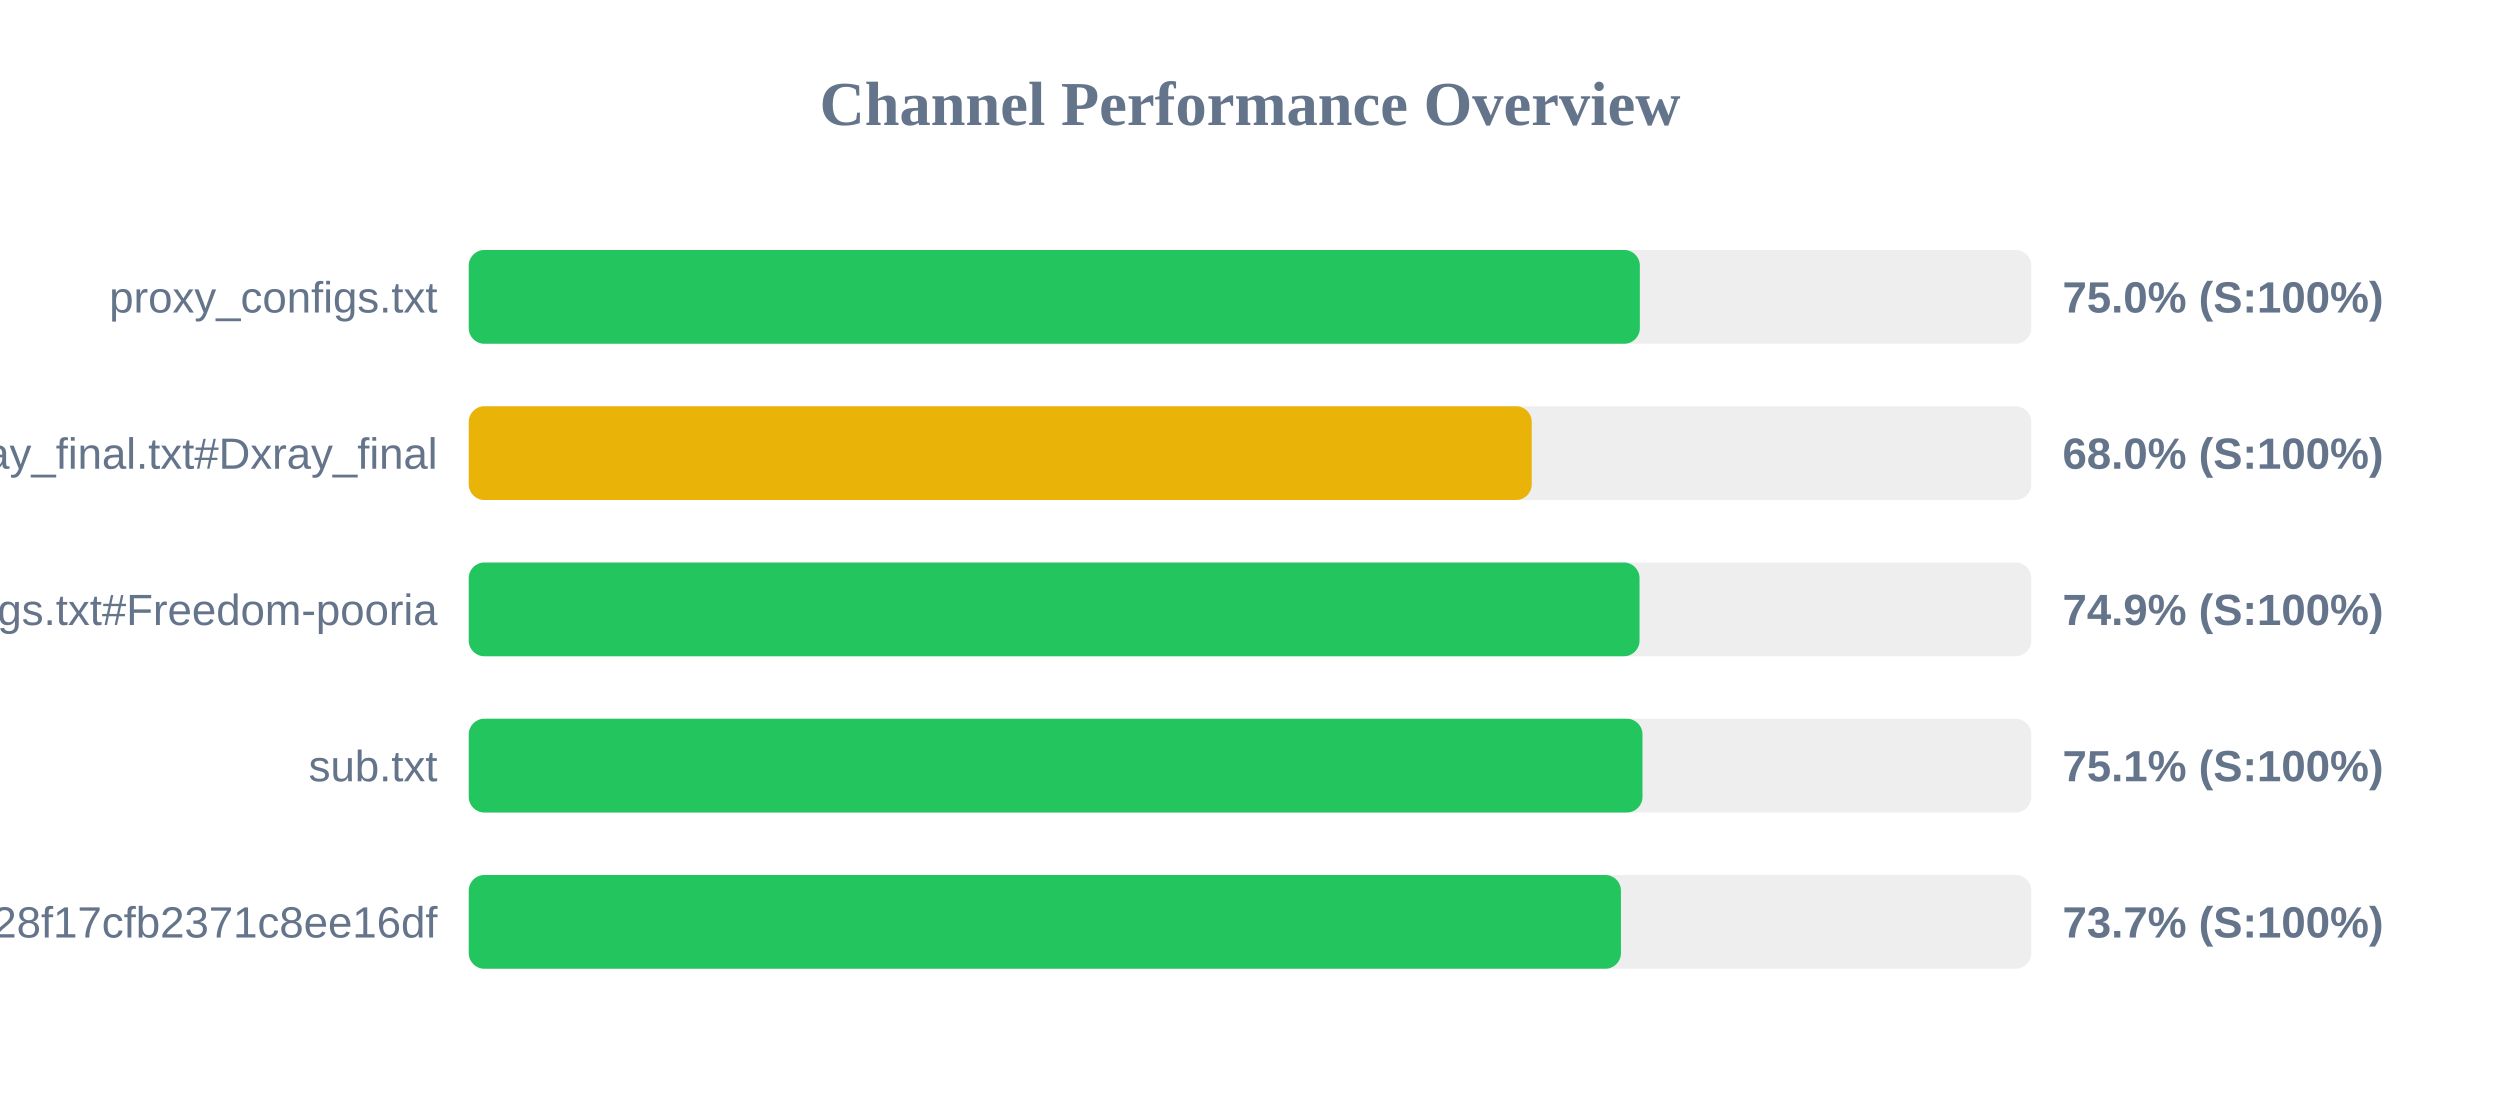
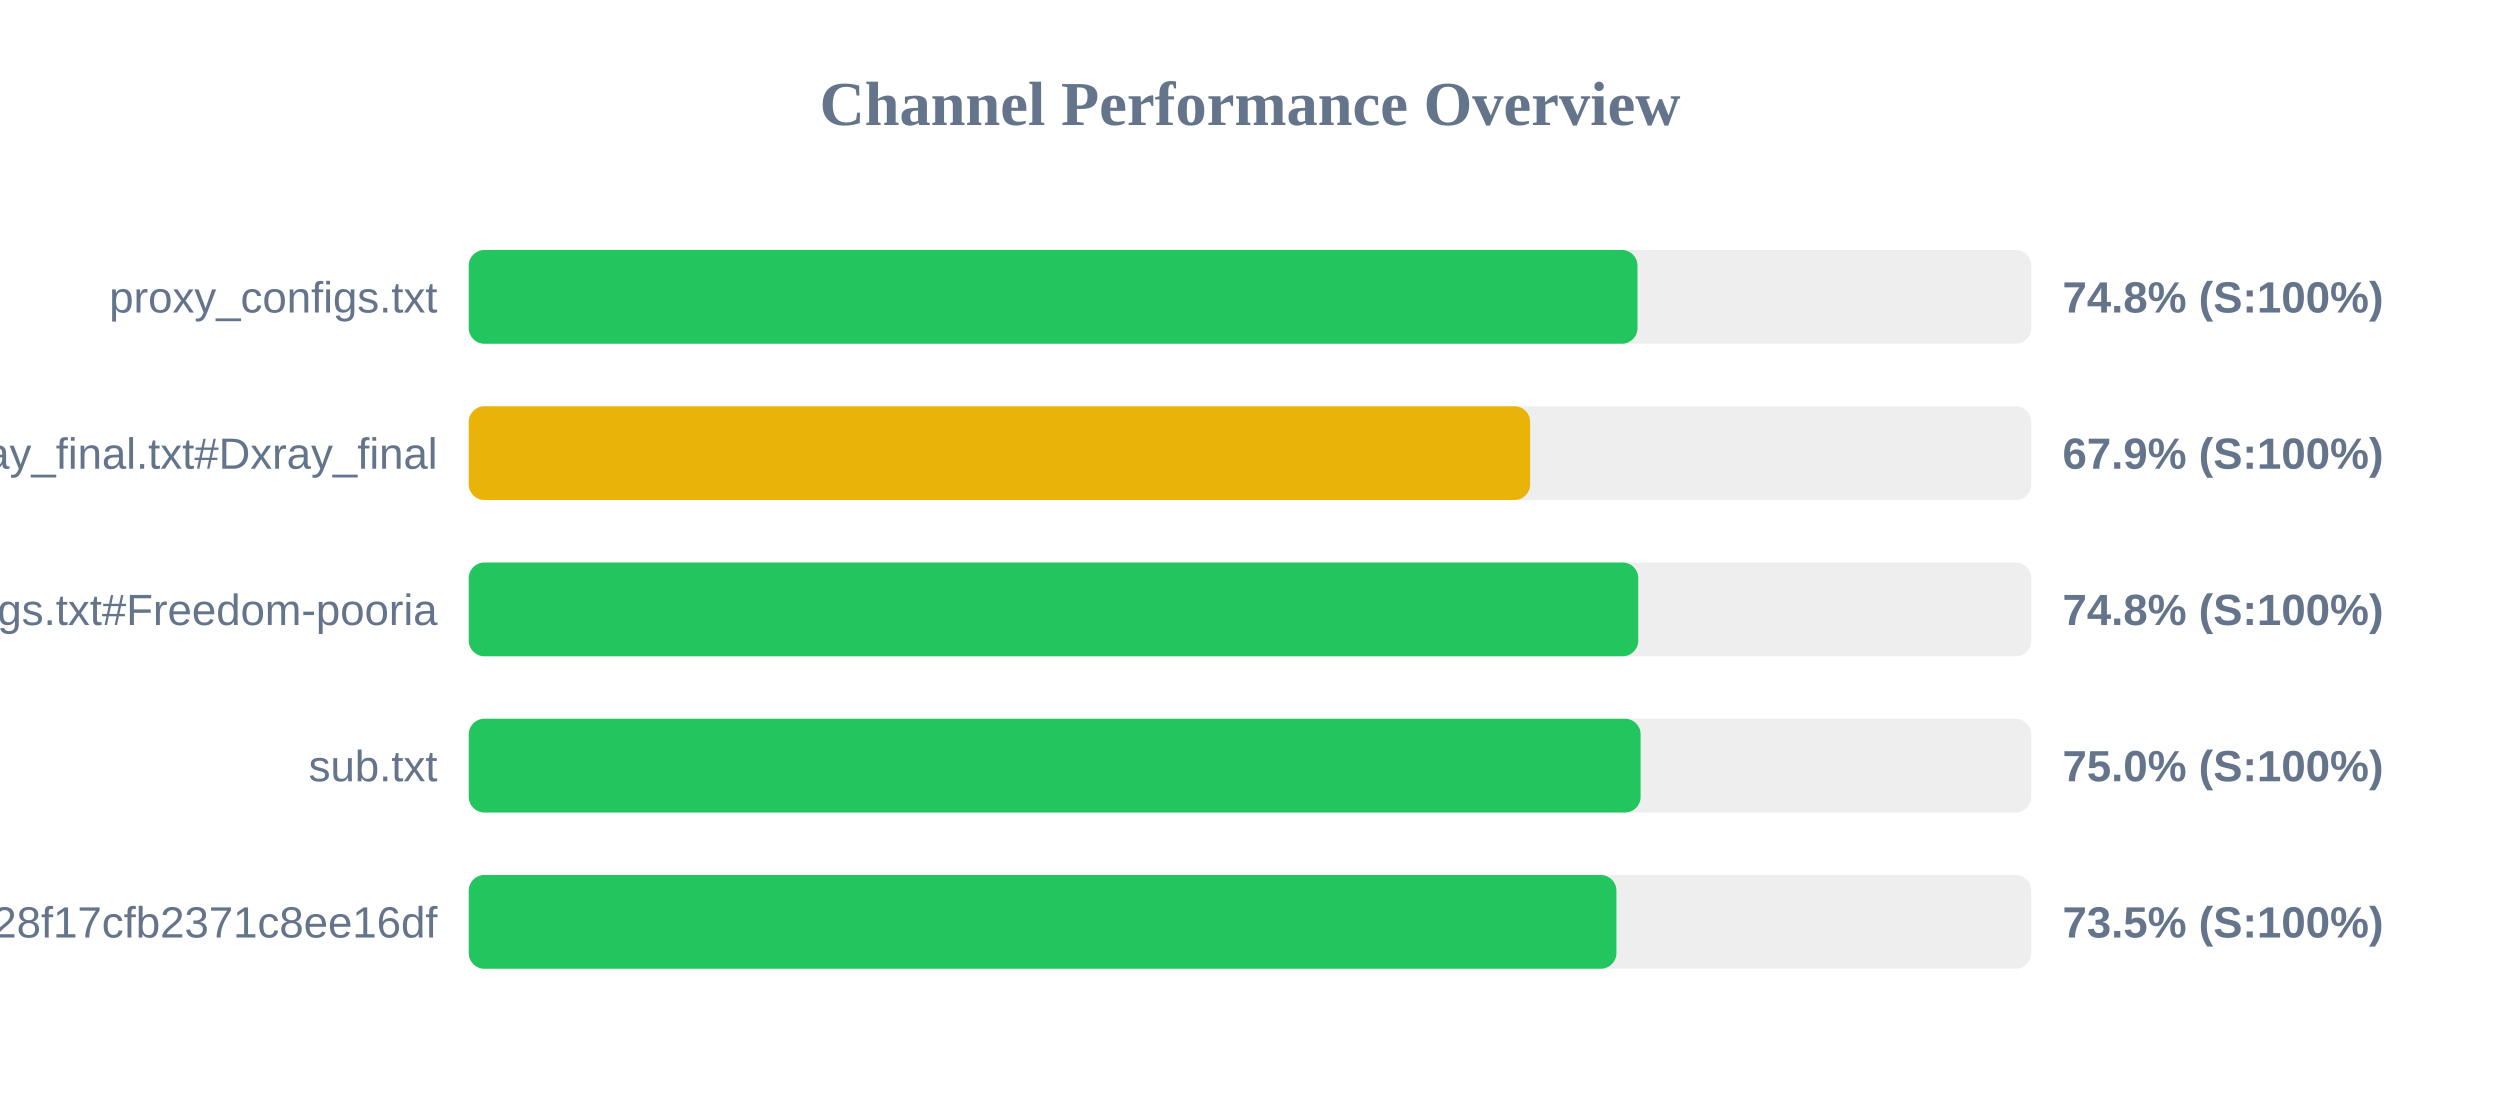
<svg xmlns="http://www.w3.org/2000/svg" width="800" height="350" version="1.1">
  <style>
        .row { font: 14px Arial; fill: #64748b; }
        .score { font: bold 14px Arial; fill: #64748b; }
    </style>
  <text x="400" y="40" text-anchor="middle" font-size="20px" font-weight="bold" fill="#64748b">Channel Performance Overview</text>
  <rect x="150" y="80" width="500" height="30" fill="#eee" rx="5" />
-   <rect x="150" y="80" width="374.75" height="30" fill="#22c55e" rx="5" />
+   <rect x="150" y="80" width="374.0" height="30" fill="#22c55e" rx="5" />
  <text x="140" y="100" text-anchor="end" class="row">proxy_configs.txt</text>
-   <text x="660" y="100" text-anchor="start" class="score">75.0% (S:100%)</text>
+   <text x="660" y="100" text-anchor="start" class="score">74.8% (S:100%)</text>
  <rect x="150" y="130" width="500" height="30" fill="#eee" rx="5" />
-   <rect x="150" y="130" width="340.15" height="30" fill="#eab308" rx="5" />
+   <rect x="150" y="130" width="339.65" height="30" fill="#eab308" rx="5" />
  <text x="140" y="150" text-anchor="end" class="row">xray_final.txt#Dxray_final</text>
-   <text x="660" y="150" text-anchor="start" class="score">68.0% (S:100%)</text>
+   <text x="660" y="150" text-anchor="start" class="score">67.9% (S:100%)</text>
  <rect x="150" y="180" width="500" height="30" fill="#eee" rx="5" />
-   <rect x="150" y="180" width="374.65" height="30" fill="#22c55e" rx="5" />
+   <rect x="150" y="180" width="374.25" height="30" fill="#22c55e" rx="5" />
  <text x="140" y="200" text-anchor="end" class="row">v2ray_configs.txt#Freedom-pooria</text>
-   <text x="660" y="200" text-anchor="start" class="score">74.9% (S:100%)</text>
+   <text x="660" y="200" text-anchor="start" class="score">74.8% (S:100%)</text>
  <rect x="150" y="230" width="500" height="30" fill="#eee" rx="5" />
-   <rect x="150" y="230" width="375.6" height="30" fill="#22c55e" rx="5" />
+   <rect x="150" y="230" width="375.0" height="30" fill="#22c55e" rx="5" />
  <text x="140" y="250" text-anchor="end" class="row">sub.txt</text>
-   <text x="660" y="250" text-anchor="start" class="score">75.1% (S:100%)</text>
+   <text x="660" y="250" text-anchor="start" class="score">75.0% (S:100%)</text>
  <rect x="150" y="280" width="500" height="30" fill="#eee" rx="5" />
-   <rect x="150" y="280" width="368.7" height="30" fill="#22c55e" rx="5" />
+   <rect x="150" y="280" width="367.25" height="30" fill="#22c55e" rx="5" />
  <text x="140" y="300" text-anchor="end" class="row">?token=fedfed7b41b828f17cfb2371c8ee16df</text>
-   <text x="660" y="300" text-anchor="start" class="score">73.7% (S:100%)</text>
+   <text x="660" y="300" text-anchor="start" class="score">73.5% (S:100%)</text>
</svg>
